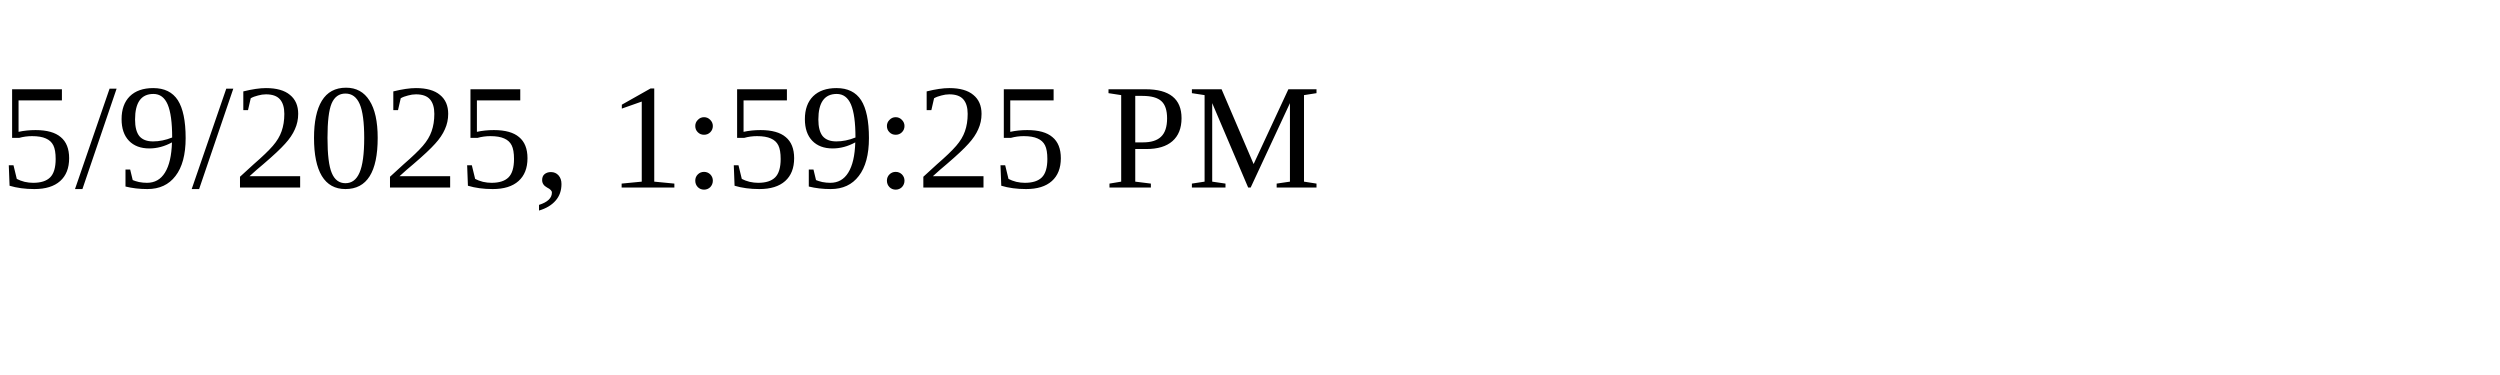
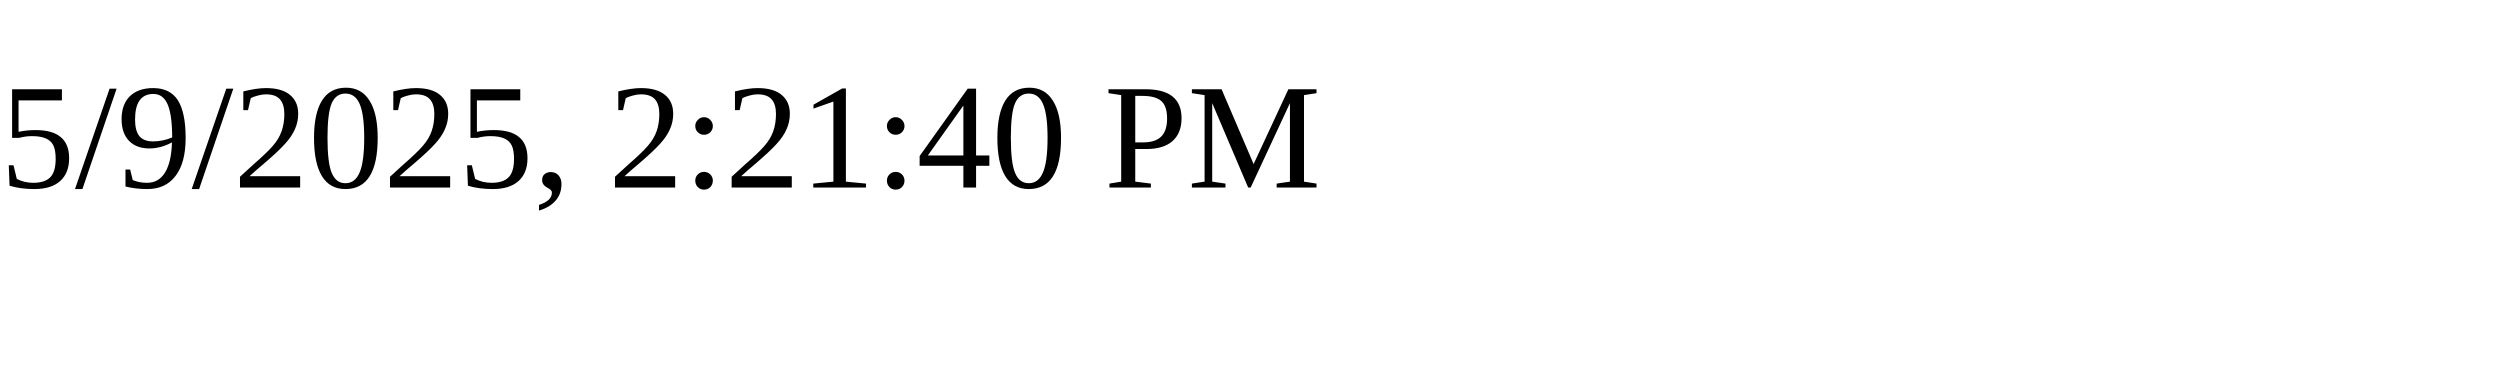
<svg xmlns="http://www.w3.org/2000/svg" height="30" width="200">
-   <text x="0" y="15">5/9/2025, 1:59:25 PM</text>
+   <text x="0" y="15">5/9/2025, 2:21:40 PM</text>
</svg>
